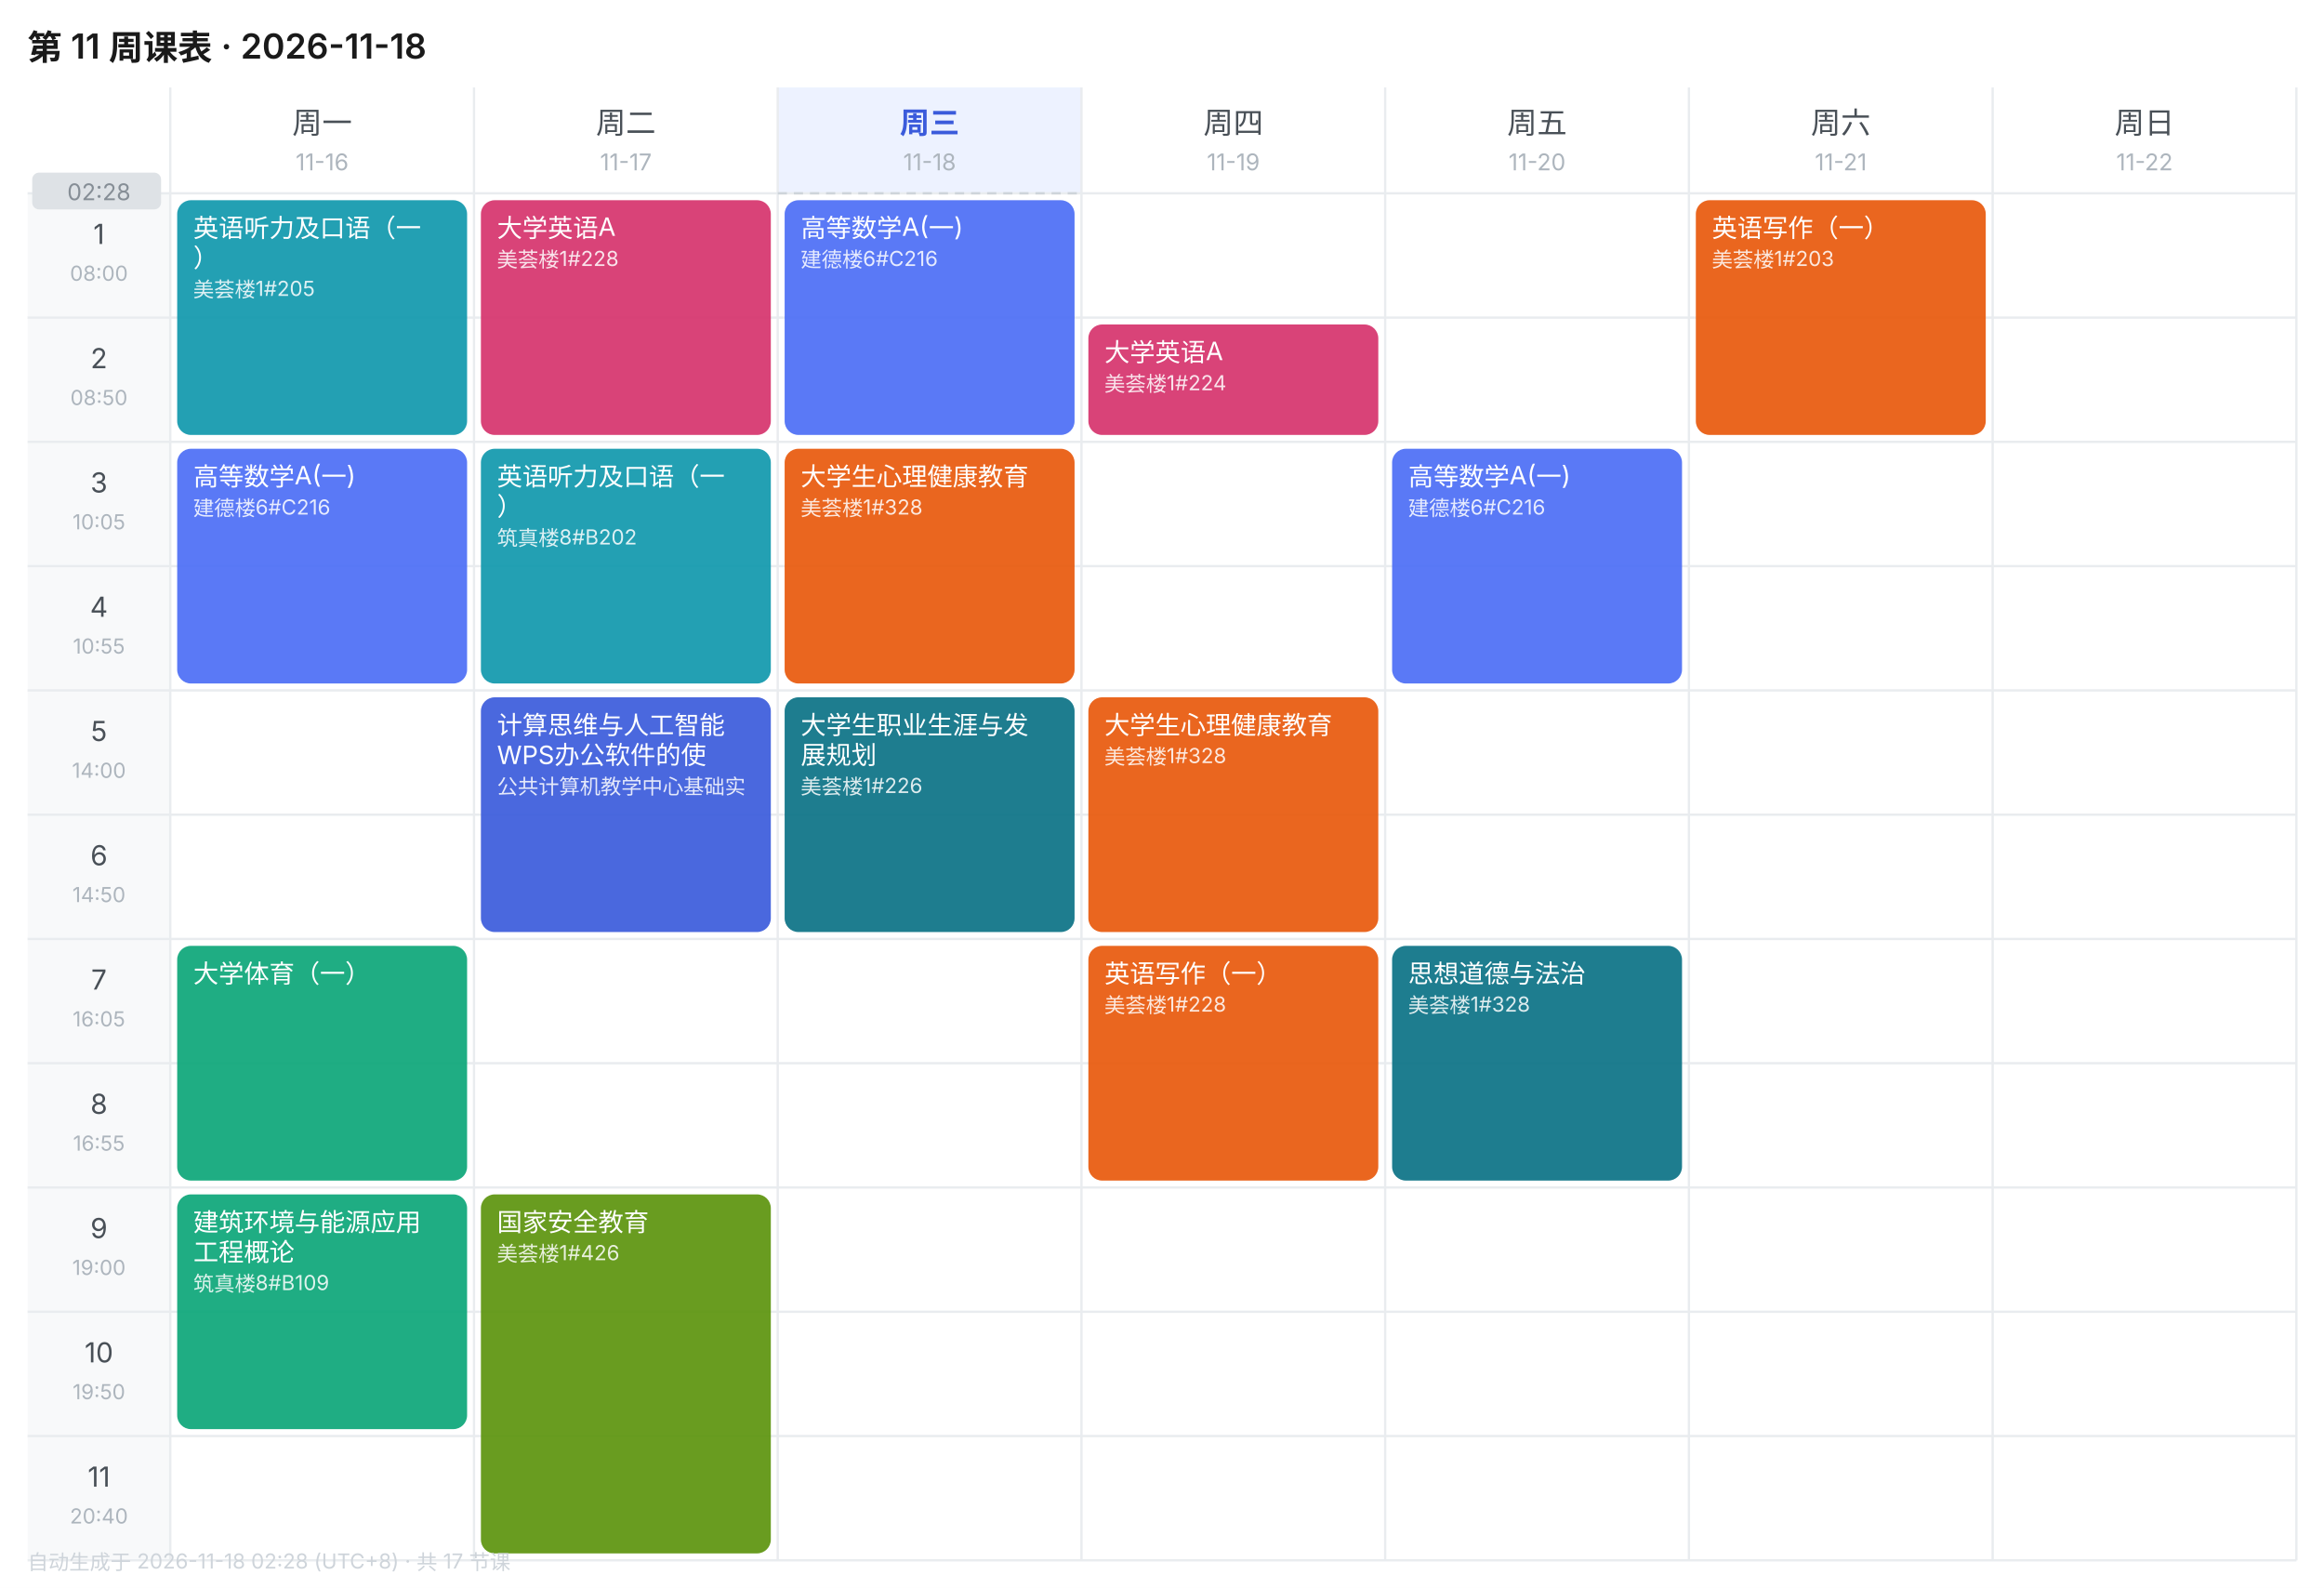
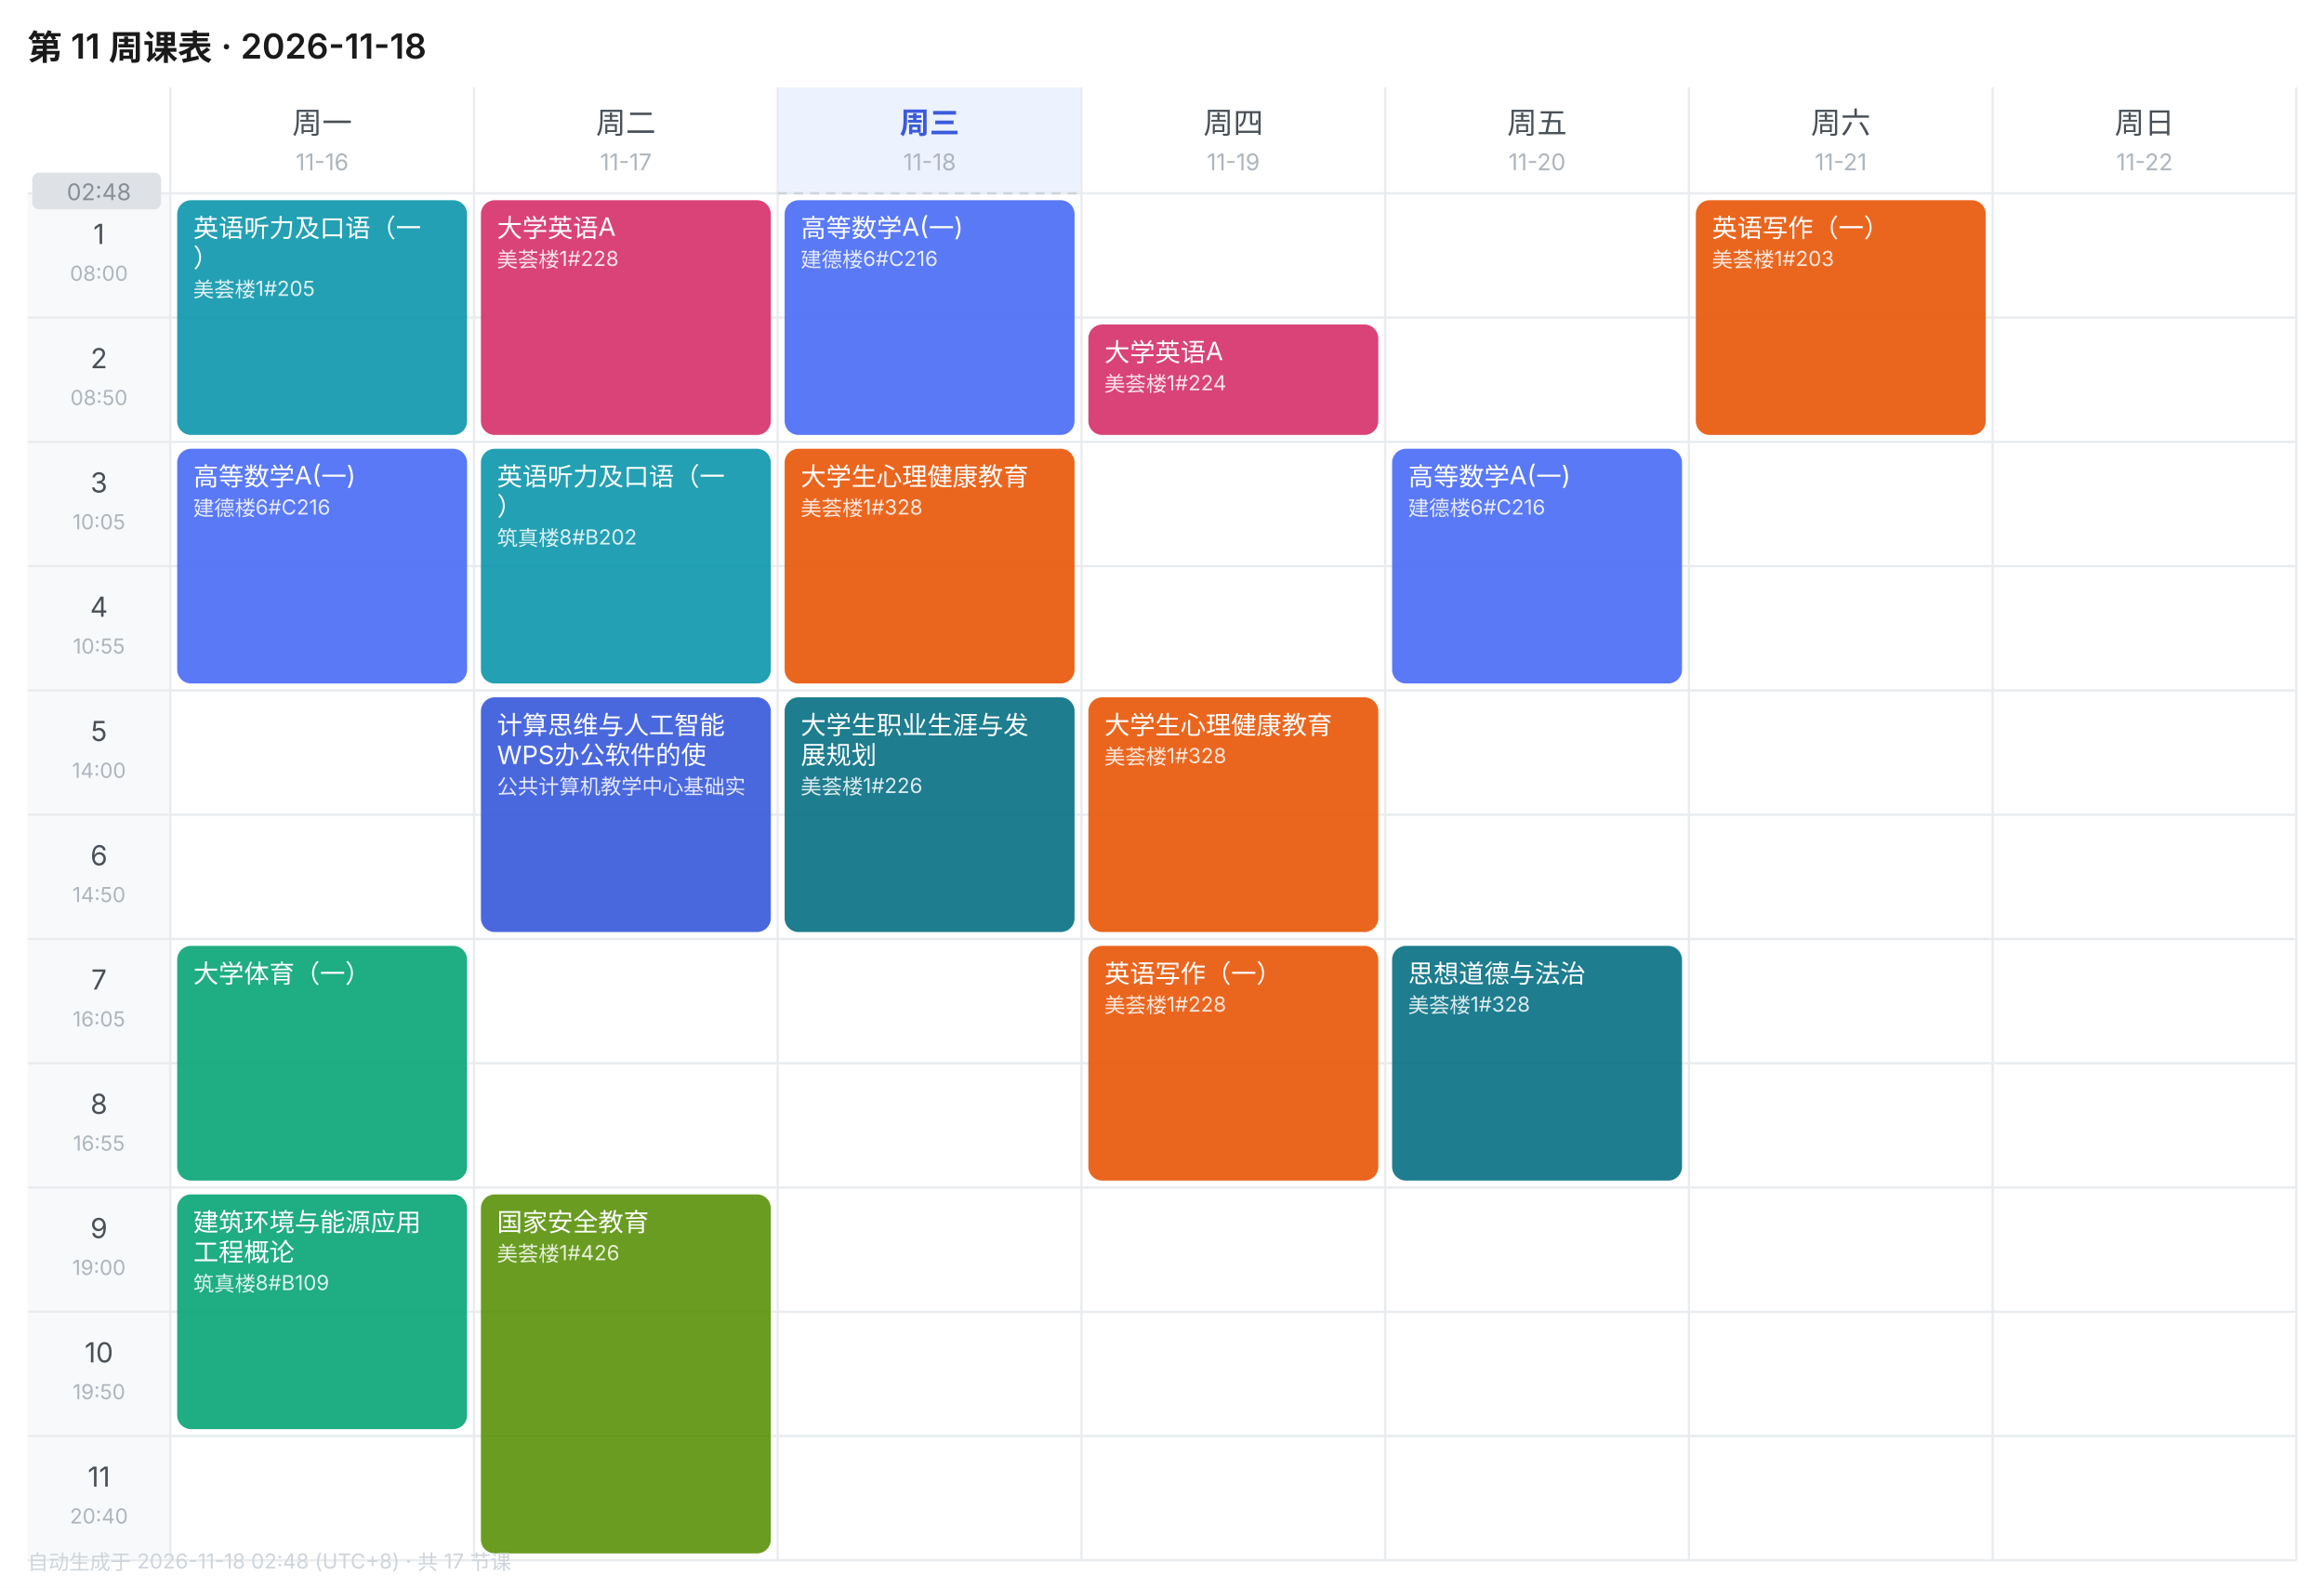
<svg xmlns="http://www.w3.org/2000/svg" width="1010" height="690" viewBox="0 0 1010 690" font-family="-apple-system,BlinkMacSystemFont,'Segoe UI','PingFang SC','Microsoft YaHei',sans-serif">
  <rect width="1010" height="690" fill="#FFFFFF" />
  <text x="12" y="26" font-size="15" font-weight="600" fill="#1A1A1A">第 11 周课表 · 2026-11-18</text>
  <text x="140.0" y="58" font-size="13" font-weight="400" text-anchor="middle" fill="#495057">周一</text>
  <text x="140.0" y="74" font-size="10" text-anchor="middle" fill="#ADB5BD">11-16</text>
  <text x="272.0" y="58" font-size="13" font-weight="400" text-anchor="middle" fill="#495057">周二</text>
  <text x="272.0" y="74" font-size="10" text-anchor="middle" fill="#ADB5BD">11-17</text>
  <rect x="338" y="38" width="132" height="46" fill="#EDF2FF" />
  <text x="404.0" y="58" font-size="13" font-weight="600" text-anchor="middle" fill="#3B5BDB">周三</text>
  <text x="404.0" y="74" font-size="10" text-anchor="middle" fill="#ADB5BD">11-18</text>
  <text x="536.0" y="58" font-size="13" font-weight="400" text-anchor="middle" fill="#495057">周四</text>
  <text x="536.0" y="74" font-size="10" text-anchor="middle" fill="#ADB5BD">11-19</text>
  <text x="668.0" y="58" font-size="13" font-weight="400" text-anchor="middle" fill="#495057">周五</text>
  <text x="668.0" y="74" font-size="10" text-anchor="middle" fill="#ADB5BD">11-20</text>
  <text x="800.0" y="58" font-size="13" font-weight="400" text-anchor="middle" fill="#495057">周六</text>
  <text x="800.0" y="74" font-size="10" text-anchor="middle" fill="#ADB5BD">11-21</text>
  <text x="932.0" y="58" font-size="13" font-weight="400" text-anchor="middle" fill="#495057">周日</text>
  <text x="932.0" y="74" font-size="10" text-anchor="middle" fill="#ADB5BD">11-22</text>
  <rect x="12" y="84" width="62" height="54" fill="#F8F9FA" />
  <text x="43.0" y="106" font-size="12" text-anchor="middle" fill="#495057">1</text>
  <text x="43.0" y="122" font-size="9" text-anchor="middle" fill="#ADB5BD">08:00</text>
  <line x1="12" y1="84" x2="998" y2="84" stroke="#E9ECEF" stroke-width="1" />
  <rect x="12" y="138" width="62" height="54" fill="#F8F9FA" />
  <text x="43.0" y="160" font-size="12" text-anchor="middle" fill="#495057">2</text>
  <text x="43.0" y="176" font-size="9" text-anchor="middle" fill="#ADB5BD">08:50</text>
  <line x1="12" y1="138" x2="998" y2="138" stroke="#E9ECEF" stroke-width="1" />
  <rect x="12" y="192" width="62" height="54" fill="#F8F9FA" />
  <text x="43.0" y="214" font-size="12" text-anchor="middle" fill="#495057">3</text>
  <text x="43.0" y="230" font-size="9" text-anchor="middle" fill="#ADB5BD">10:05</text>
  <line x1="12" y1="192" x2="998" y2="192" stroke="#E9ECEF" stroke-width="1" />
  <rect x="12" y="246" width="62" height="54" fill="#F8F9FA" />
  <text x="43.0" y="268" font-size="12" text-anchor="middle" fill="#495057">4</text>
  <text x="43.0" y="284" font-size="9" text-anchor="middle" fill="#ADB5BD">10:55</text>
  <line x1="12" y1="246" x2="998" y2="246" stroke="#E9ECEF" stroke-width="1" />
  <rect x="12" y="300" width="62" height="54" fill="#F8F9FA" />
  <text x="43.0" y="322" font-size="12" text-anchor="middle" fill="#495057">5</text>
  <text x="43.0" y="338" font-size="9" text-anchor="middle" fill="#ADB5BD">14:00</text>
  <line x1="12" y1="300" x2="998" y2="300" stroke="#E9ECEF" stroke-width="1" />
  <rect x="12" y="354" width="62" height="54" fill="#F8F9FA" />
  <text x="43.0" y="376" font-size="12" text-anchor="middle" fill="#495057">6</text>
  <text x="43.0" y="392" font-size="9" text-anchor="middle" fill="#ADB5BD">14:50</text>
  <line x1="12" y1="354" x2="998" y2="354" stroke="#E9ECEF" stroke-width="1" />
  <rect x="12" y="408" width="62" height="54" fill="#F8F9FA" />
  <text x="43.0" y="430" font-size="12" text-anchor="middle" fill="#495057">7</text>
  <text x="43.0" y="446" font-size="9" text-anchor="middle" fill="#ADB5BD">16:05</text>
  <line x1="12" y1="408" x2="998" y2="408" stroke="#E9ECEF" stroke-width="1" />
  <rect x="12" y="462" width="62" height="54" fill="#F8F9FA" />
  <text x="43.0" y="484" font-size="12" text-anchor="middle" fill="#495057">8</text>
  <text x="43.0" y="500" font-size="9" text-anchor="middle" fill="#ADB5BD">16:55</text>
  <line x1="12" y1="462" x2="998" y2="462" stroke="#E9ECEF" stroke-width="1" />
  <rect x="12" y="516" width="62" height="54" fill="#F8F9FA" />
  <text x="43.0" y="538" font-size="12" text-anchor="middle" fill="#495057">9</text>
  <text x="43.0" y="554" font-size="9" text-anchor="middle" fill="#ADB5BD">19:00</text>
  <line x1="12" y1="516" x2="998" y2="516" stroke="#E9ECEF" stroke-width="1" />
  <rect x="12" y="570" width="62" height="54" fill="#F8F9FA" />
  <text x="43.0" y="592" font-size="12" text-anchor="middle" fill="#495057">10</text>
  <text x="43.0" y="608" font-size="9" text-anchor="middle" fill="#ADB5BD">19:50</text>
  <line x1="12" y1="570" x2="998" y2="570" stroke="#E9ECEF" stroke-width="1" />
  <rect x="12" y="624" width="62" height="54" fill="#F8F9FA" />
  <text x="43.0" y="646" font-size="12" text-anchor="middle" fill="#495057">11</text>
  <text x="43.0" y="662" font-size="9" text-anchor="middle" fill="#ADB5BD">20:40</text>
  <line x1="12" y1="624" x2="998" y2="624" stroke="#E9ECEF" stroke-width="1" />
  <line x1="74" y1="38" x2="74" y2="678" stroke="#E9ECEF" stroke-width="1" />
  <line x1="206" y1="38" x2="206" y2="678" stroke="#E9ECEF" stroke-width="1" />
  <line x1="338" y1="38" x2="338" y2="678" stroke="#E9ECEF" stroke-width="1" />
  <line x1="470" y1="38" x2="470" y2="678" stroke="#E9ECEF" stroke-width="1" />
  <line x1="602" y1="38" x2="602" y2="678" stroke="#E9ECEF" stroke-width="1" />
  <line x1="734" y1="38" x2="734" y2="678" stroke="#E9ECEF" stroke-width="1" />
  <line x1="866" y1="38" x2="866" y2="678" stroke="#E9ECEF" stroke-width="1" />
  <line x1="998" y1="38" x2="998" y2="678" stroke="#E9ECEF" stroke-width="1" />
  <line x1="12" y1="678" x2="998" y2="678" stroke="#E9ECEF" stroke-width="1" />
  <rect x="77" y="87" width="126" height="102" rx="6" fill="#1098AD" opacity="0.92" />
  <text x="84" y="103" font-size="11" fill="#FFFFFF">英语听力及口语（一</text>
  <text x="84" y="116" font-size="11" fill="#FFFFFF">）</text>
  <text x="84" y="129" font-size="9" fill="#FFFFFF" opacity="0.85">美荟楼1#205</text>
  <rect x="77" y="195" width="126" height="102" rx="6" fill="#4C6EF5" opacity="0.92" />
  <text x="84" y="211" font-size="11" fill="#FFFFFF">高等数学A(一)</text>
  <text x="84" y="224" font-size="9" fill="#FFFFFF" opacity="0.85">建德楼6#C216</text>
  <rect x="77" y="411" width="126" height="102" rx="6" fill="#0CA678" opacity="0.92" />
  <text x="84" y="427" font-size="11" fill="#FFFFFF">大学体育（一）</text>
  <rect x="77" y="519" width="126" height="102" rx="6" fill="#0CA678" opacity="0.92" />
  <text x="84" y="535" font-size="11" fill="#FFFFFF">建筑环境与能源应用</text>
  <text x="84" y="548" font-size="11" fill="#FFFFFF">工程概论</text>
  <text x="84" y="561" font-size="9" fill="#FFFFFF" opacity="0.85">筑真楼8#B109</text>
  <rect x="209" y="87" width="126" height="102" rx="6" fill="#D6336C" opacity="0.92" />
  <text x="216" y="103" font-size="11" fill="#FFFFFF">大学英语A</text>
  <text x="216" y="116" font-size="9" fill="#FFFFFF" opacity="0.85">美荟楼1#228</text>
  <rect x="209" y="195" width="126" height="102" rx="6" fill="#1098AD" opacity="0.92" />
  <text x="216" y="211" font-size="11" fill="#FFFFFF">英语听力及口语（一</text>
  <text x="216" y="224" font-size="11" fill="#FFFFFF">）</text>
  <text x="216" y="237" font-size="9" fill="#FFFFFF" opacity="0.85">筑真楼8#B202</text>
  <rect x="209" y="303" width="126" height="102" rx="6" fill="#3B5BDB" opacity="0.92" />
  <text x="216" y="319" font-size="11" fill="#FFFFFF">计算思维与人工智能</text>
  <text x="216" y="332" font-size="11" fill="#FFFFFF">WPS办公软件的使</text>
  <text x="216" y="345" font-size="9" fill="#FFFFFF" opacity="0.85">公共计算机教学中心基础实</text>
  <rect x="209" y="519" width="126" height="156" rx="6" fill="#5C940D" opacity="0.92" />
  <text x="216" y="535" font-size="11" fill="#FFFFFF">国家安全教育</text>
  <text x="216" y="548" font-size="9" fill="#FFFFFF" opacity="0.85">美荟楼1#426</text>
  <rect x="341" y="87" width="126" height="102" rx="6" fill="#4C6EF5" opacity="0.92" />
  <text x="348" y="103" font-size="11" fill="#FFFFFF">高等数学A(一)</text>
  <text x="348" y="116" font-size="9" fill="#FFFFFF" opacity="0.85">建德楼6#C216</text>
  <rect x="341" y="195" width="126" height="102" rx="6" fill="#E8590C" opacity="0.92" />
  <text x="348" y="211" font-size="11" fill="#FFFFFF">大学生心理健康教育</text>
  <text x="348" y="224" font-size="9" fill="#FFFFFF" opacity="0.85">美荟楼1#328</text>
  <rect x="341" y="303" width="126" height="102" rx="6" fill="#0B7285" opacity="0.92" />
  <text x="348" y="319" font-size="11" fill="#FFFFFF">大学生职业生涯与发</text>
  <text x="348" y="332" font-size="11" fill="#FFFFFF">展规划</text>
  <text x="348" y="345" font-size="9" fill="#FFFFFF" opacity="0.85">美荟楼1#226</text>
  <rect x="473" y="141" width="126" height="48" rx="6" fill="#D6336C" opacity="0.92" />
  <text x="480" y="157" font-size="11" fill="#FFFFFF">大学英语A</text>
  <text x="480" y="170" font-size="9" fill="#FFFFFF" opacity="0.85">美荟楼1#224</text>
  <rect x="473" y="303" width="126" height="102" rx="6" fill="#E8590C" opacity="0.92" />
  <text x="480" y="319" font-size="11" fill="#FFFFFF">大学生心理健康教育</text>
  <text x="480" y="332" font-size="9" fill="#FFFFFF" opacity="0.85">美荟楼1#328</text>
  <rect x="473" y="411" width="126" height="102" rx="6" fill="#E8590C" opacity="0.92" />
  <text x="480" y="427" font-size="11" fill="#FFFFFF">英语写作（一）</text>
  <text x="480" y="440" font-size="9" fill="#FFFFFF" opacity="0.85">美荟楼1#228</text>
  <rect x="605" y="195" width="126" height="102" rx="6" fill="#4C6EF5" opacity="0.92" />
  <text x="612" y="211" font-size="11" fill="#FFFFFF">高等数学A(一)</text>
  <text x="612" y="224" font-size="9" fill="#FFFFFF" opacity="0.85">建德楼6#C216</text>
  <rect x="605" y="411" width="126" height="102" rx="6" fill="#0B7285" opacity="0.92" />
  <text x="612" y="427" font-size="11" fill="#FFFFFF">思想道德与法治</text>
  <text x="612" y="440" font-size="9" fill="#FFFFFF" opacity="0.85">美荟楼1#328</text>
  <rect x="737" y="87" width="126" height="102" rx="6" fill="#E8590C" opacity="0.92" />
  <text x="744" y="103" font-size="11" fill="#FFFFFF">英语写作（一）</text>
  <text x="744" y="116" font-size="9" fill="#FFFFFF" opacity="0.85">美荟楼1#203</text>
  <line x1="338" y1="84.0" x2="470" y2="84.0" stroke="#CED4DA" stroke-width="1" stroke-dasharray="4 3" />
  <rect x="14" y="75.0" width="56" height="16" rx="3" fill="#DEE2E6" />
-   <text x="43.0" y="87.0" font-size="10" text-anchor="middle" fill="#868E96">02:28</text>
-   <text x="12" y="682" font-size="9" fill="#CED4DA">自动生成于 2026-11-18 02:28 (UTC+8) · 共 17 节课</text>
+   <text x="43.0" y="87.0" font-size="10" text-anchor="middle" fill="#868E96">02:48</text>
+   <text x="12" y="682" font-size="9" fill="#CED4DA">自动生成于 2026-11-18 02:48 (UTC+8) · 共 17 节课</text>
</svg>
